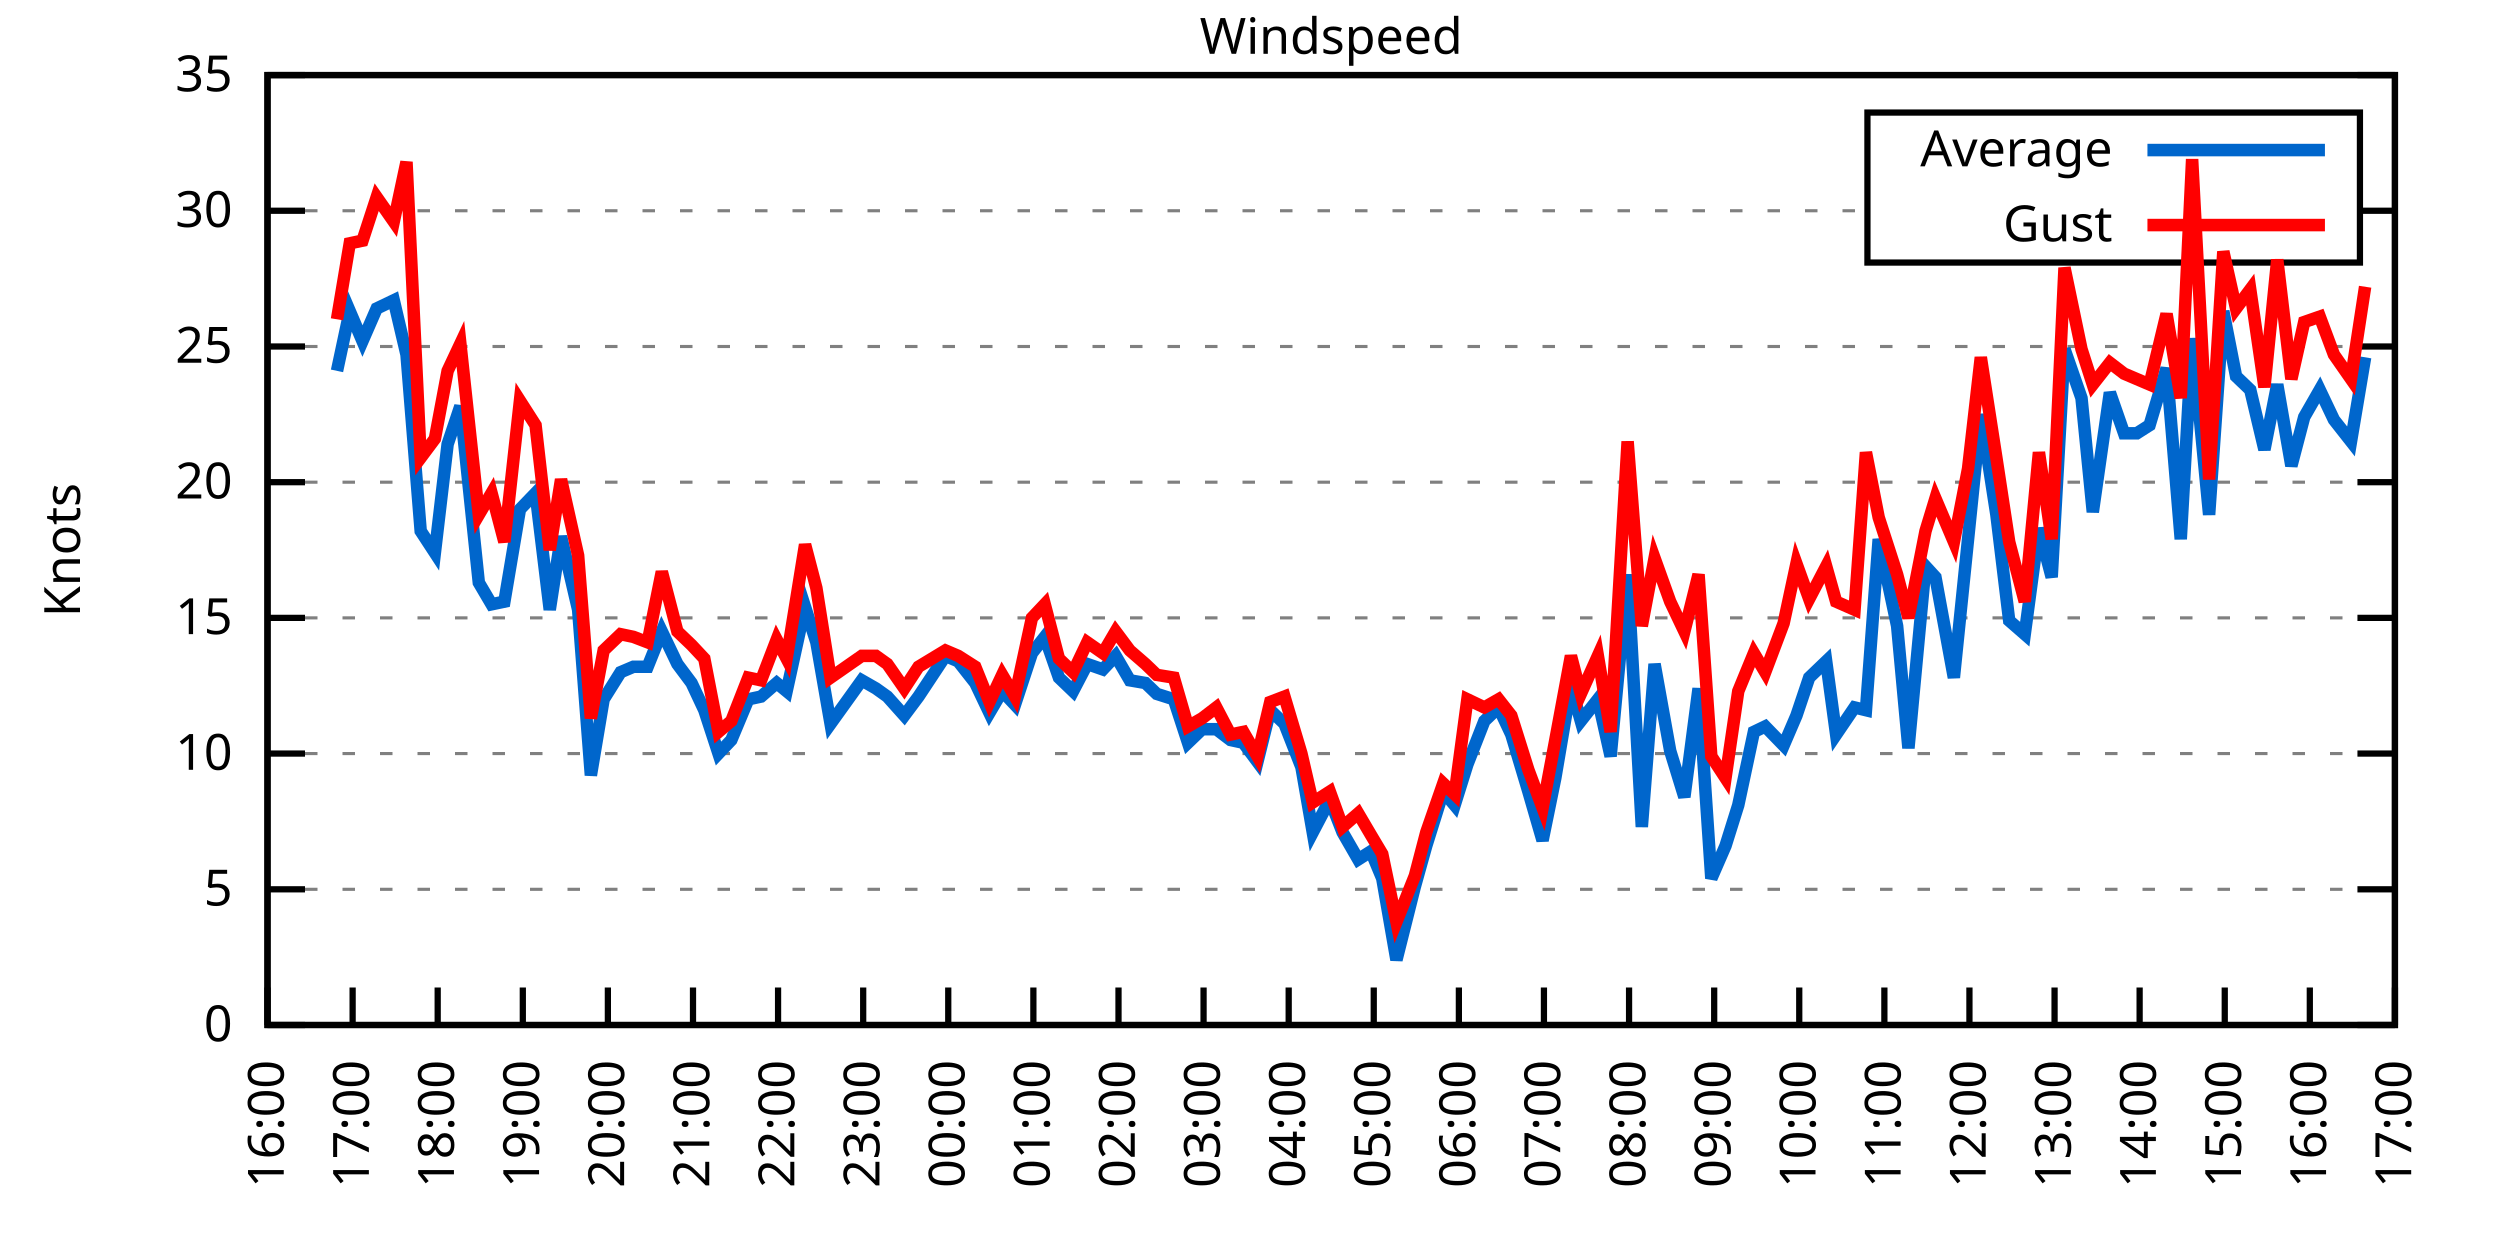
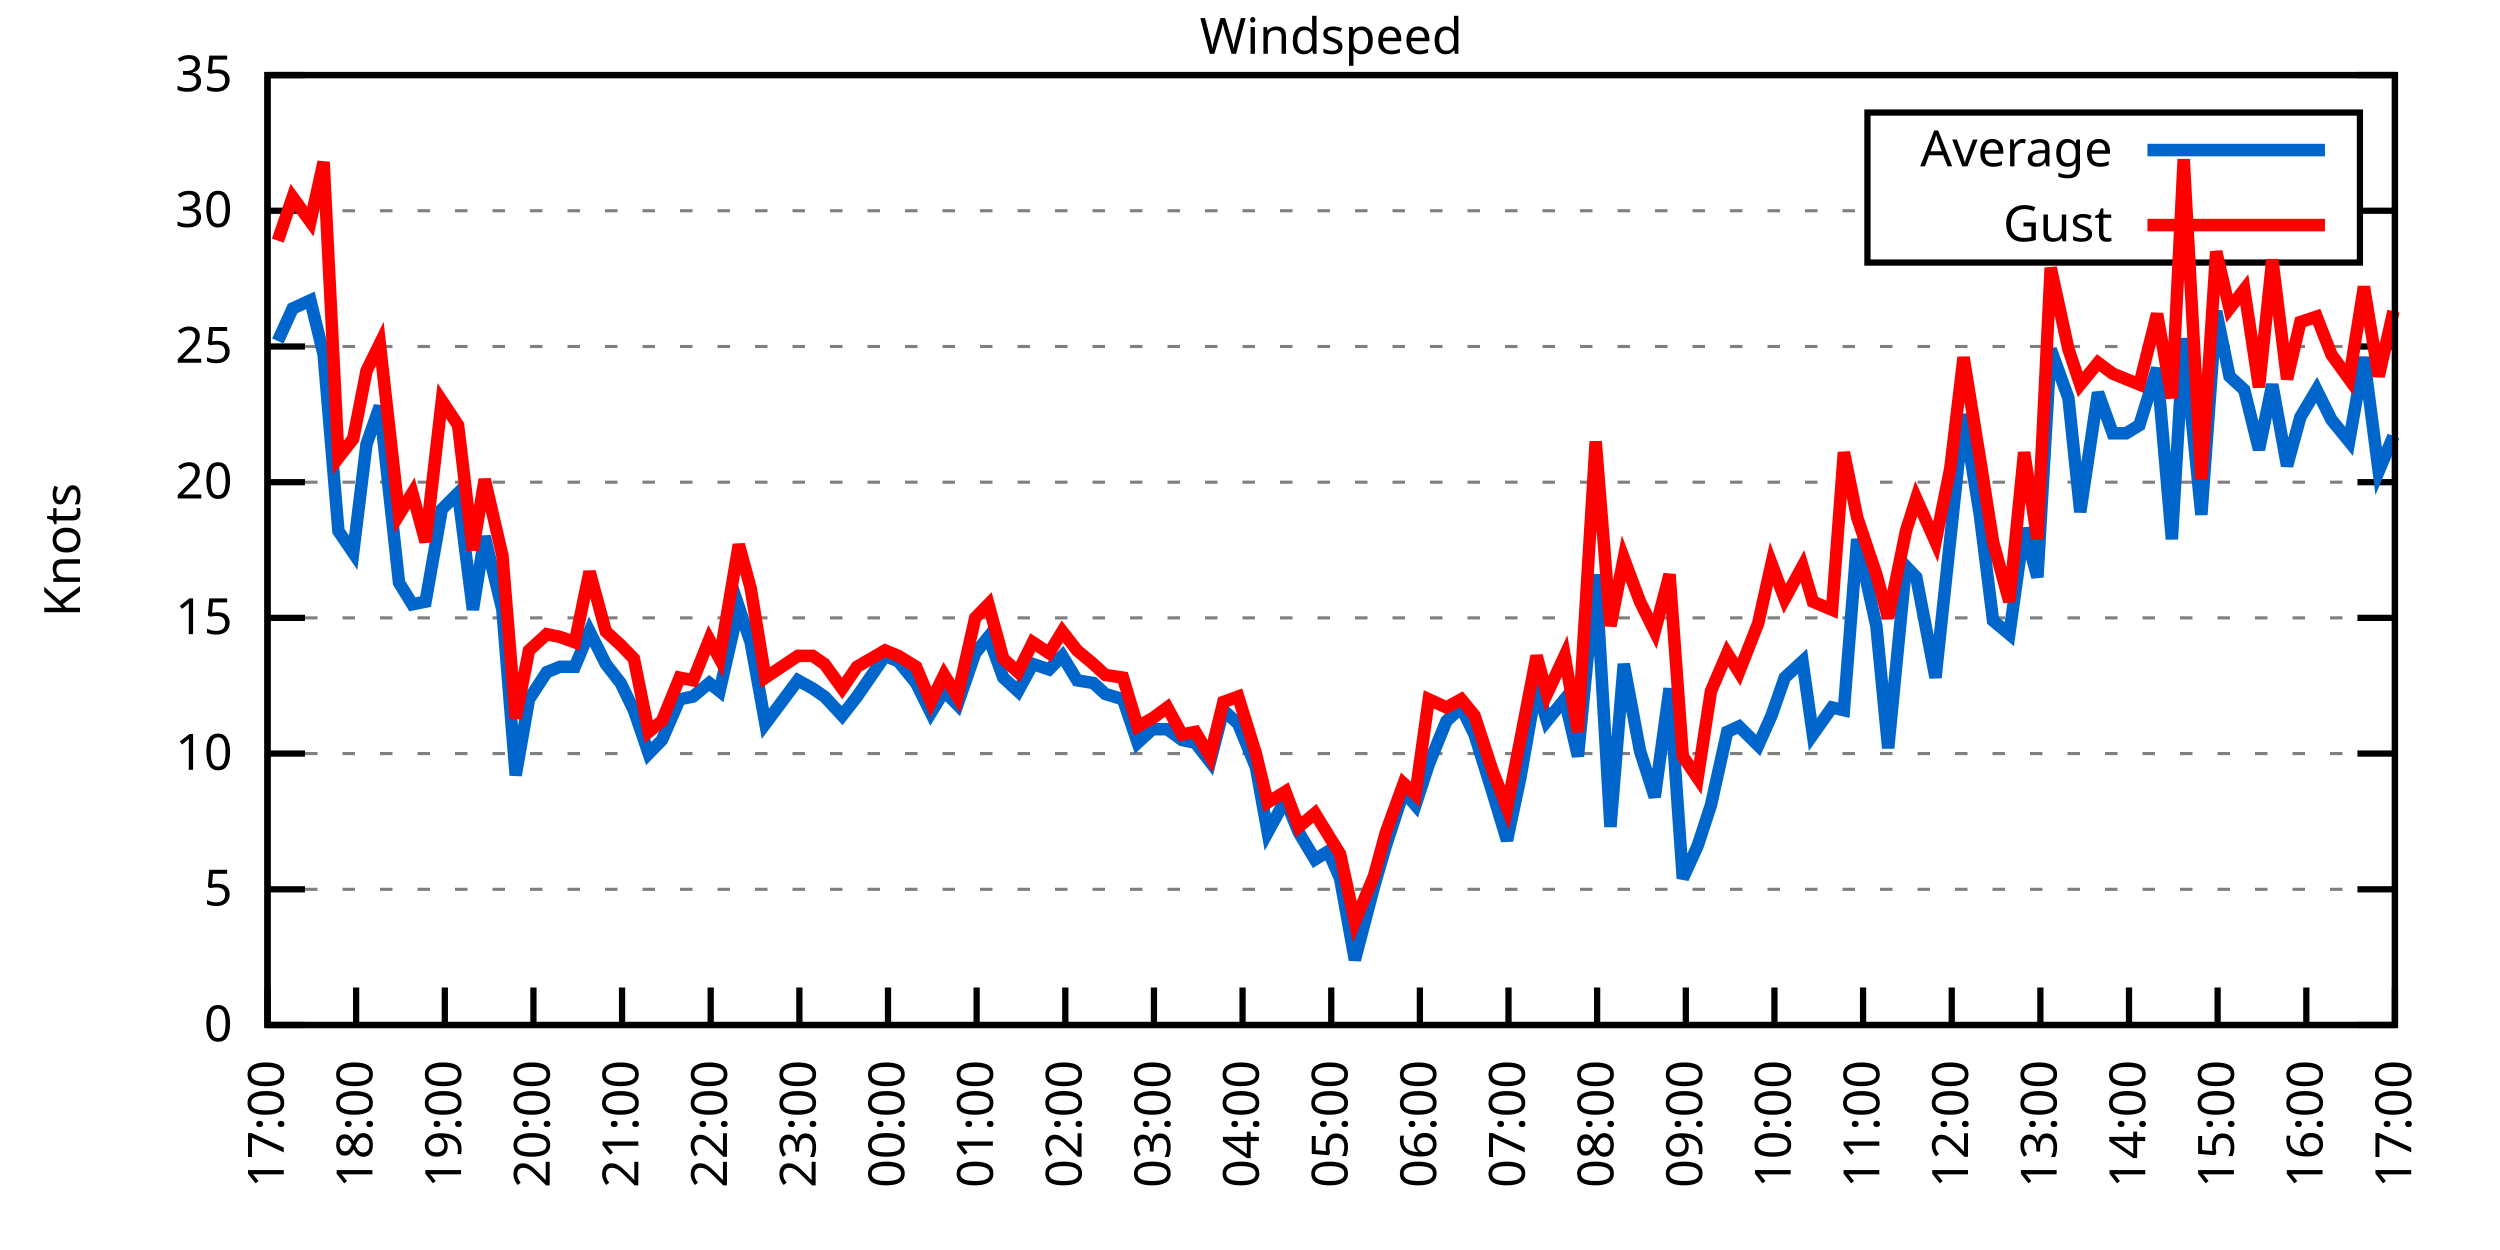
<svg xmlns="http://www.w3.org/2000/svg" xmlns:xlink="http://www.w3.org/1999/xlink" width="400" height="200" viewBox="0 0 400 200">
  <g id="gnuplot_canvas">
    <rect x="0" y="0" width="400" height="200" fill="none" />
    <defs>
      <circle id="gpDot" r="0.5" stroke-width="0.5" stroke="currentColor" />
      <path id="gpPt0" stroke-width="0.333" stroke="currentColor" d="M-1,0 h2 M0,-1 v2" />
      <path id="gpPt1" stroke-width="0.333" stroke="currentColor" d="M-1,-1 L1,1 M1,-1 L-1,1" />
      <path id="gpPt2" stroke-width="0.333" stroke="currentColor" d="M-1,0 L1,0 M0,-1 L0,1 M-1,-1 L1,1 M-1,1 L1,-1" />
      <rect id="gpPt3" stroke-width="0.333" stroke="currentColor" x="-1" y="-1" width="2" height="2" />
      <rect id="gpPt4" stroke-width="0.333" stroke="currentColor" fill="currentColor" x="-1" y="-1" width="2" height="2" />
      <circle id="gpPt5" stroke-width="0.333" stroke="currentColor" cx="0" cy="0" r="1" />
      <use xlink:href="#gpPt5" id="gpPt6" fill="currentColor" stroke="none" />
      <path id="gpPt7" stroke-width="0.333" stroke="currentColor" d="M0,-1.33 L-1.33,0.67 L1.33,0.67 z" />
      <use xlink:href="#gpPt7" id="gpPt8" fill="currentColor" stroke="none" />
      <use xlink:href="#gpPt7" id="gpPt9" stroke="currentColor" transform="rotate(180)" />
      <use xlink:href="#gpPt9" id="gpPt10" fill="currentColor" stroke="none" />
      <use xlink:href="#gpPt3" id="gpPt11" stroke="currentColor" transform="rotate(45)" />
      <use xlink:href="#gpPt11" id="gpPt12" fill="currentColor" stroke="none" />
      <path id="gpPt13" stroke-width="0.333" stroke="currentColor" d="M0,1.330 L1.265,0.411 L0.782,-1.067 L-0.782,-1.076 L-1.265,0.411 z" />
      <use xlink:href="#gpPt13" id="gpPt14" fill="currentColor" stroke="none" />
      <filter id="textbox" filterUnits="objectBoundingBox" x="0" y="0" height="1" width="1">
        <feFlood flood-color="white" flood-opacity="1" result="bgnd" />
        <feComposite in="SourceGraphic" in2="bgnd" operator="atop" />
      </filter>
      <filter id="greybox" filterUnits="objectBoundingBox" x="0" y="0" height="1" width="1">
        <feFlood flood-color="lightgrey" flood-opacity="1" result="grey" />
        <feComposite in="SourceGraphic" in2="grey" operator="atop" />
      </filter>
    </defs>
    <g fill="none" color="white" stroke="currentColor" stroke-width="1.00" stroke-linecap="butt" stroke-linejoin="miter">
</g>
    <g fill="none" color="black" stroke="currentColor" stroke-width="1.00" stroke-linecap="butt" stroke-linejoin="miter">
      <g stroke="none" shape-rendering="crispEdges">
        <polygon fill="rgb(255, 255, 255)" points="42.80,164.00 383.18,164.00 383.18,12.02 42.80,12.02 " />
      </g>
    </g>
    <g fill="none" color="black" stroke="currentColor" stroke-width="1.00" stroke-linecap="butt" stroke-linejoin="miter">
</g>
    <g fill="none" color="black" stroke="black" stroke-width="0.50" stroke-linecap="butt" stroke-linejoin="miter">
</g>
    <g fill="none" color="gray" stroke="currentColor" stroke-width="0.50" stroke-linecap="butt" stroke-linejoin="miter">
      <path stroke="gray" stroke-dasharray="2,4" class="gridline" d="M42.80,164.00 L383.19,164.00  " />
    </g>
    <g fill="none" color="gray" stroke="gray" stroke-width="1.00" stroke-linecap="butt" stroke-linejoin="miter">
</g>
    <g fill="none" color="black" stroke="currentColor" stroke-width="1.00" stroke-linecap="butt" stroke-linejoin="miter">
      <path stroke="black" d="M42.80,164.00 L48.80,164.00 M383.19,164.00 L377.19,164.00  " />
      <g transform="translate(37.20,166.60)" stroke="none" fill="black" font-family="Sans" font-size="8.00" text-anchor="end">
        <text>
          <tspan font-family="Sans"> 0</tspan>
        </text>
      </g>
    </g>
    <g fill="none" color="black" stroke="currentColor" stroke-width="1.00" stroke-linecap="butt" stroke-linejoin="miter">
</g>
    <g fill="none" color="black" stroke="black" stroke-width="0.50" stroke-linecap="butt" stroke-linejoin="miter">
</g>
    <g fill="none" color="gray" stroke="currentColor" stroke-width="0.50" stroke-linecap="butt" stroke-linejoin="miter">
      <path stroke="gray" stroke-dasharray="2,4" class="gridline" d="M42.80,142.29 L383.19,142.29  " />
    </g>
    <g fill="none" color="gray" stroke="gray" stroke-width="1.00" stroke-linecap="butt" stroke-linejoin="miter">
</g>
    <g fill="none" color="black" stroke="currentColor" stroke-width="1.00" stroke-linecap="butt" stroke-linejoin="miter">
      <path stroke="black" d="M42.80,142.29 L48.80,142.29 M383.19,142.29 L377.19,142.29  " />
      <g transform="translate(37.20,144.89)" stroke="none" fill="black" font-family="Sans" font-size="8.00" text-anchor="end">
        <text>
          <tspan font-family="Sans"> 5</tspan>
        </text>
      </g>
    </g>
    <g fill="none" color="black" stroke="currentColor" stroke-width="1.00" stroke-linecap="butt" stroke-linejoin="miter">
</g>
    <g fill="none" color="black" stroke="black" stroke-width="0.50" stroke-linecap="butt" stroke-linejoin="miter">
</g>
    <g fill="none" color="gray" stroke="currentColor" stroke-width="0.50" stroke-linecap="butt" stroke-linejoin="miter">
      <path stroke="gray" stroke-dasharray="2,4" class="gridline" d="M42.80,120.57 L383.19,120.57  " />
    </g>
    <g fill="none" color="gray" stroke="gray" stroke-width="1.00" stroke-linecap="butt" stroke-linejoin="miter">
</g>
    <g fill="none" color="black" stroke="currentColor" stroke-width="1.00" stroke-linecap="butt" stroke-linejoin="miter">
      <path stroke="black" d="M42.80,120.57 L48.80,120.57 M383.19,120.57 L377.19,120.57  " />
      <g transform="translate(37.20,123.17)" stroke="none" fill="black" font-family="Sans" font-size="8.00" text-anchor="end">
        <text>
          <tspan font-family="Sans"> 10</tspan>
        </text>
      </g>
    </g>
    <g fill="none" color="black" stroke="currentColor" stroke-width="1.00" stroke-linecap="butt" stroke-linejoin="miter">
</g>
    <g fill="none" color="black" stroke="black" stroke-width="0.50" stroke-linecap="butt" stroke-linejoin="miter">
</g>
    <g fill="none" color="gray" stroke="currentColor" stroke-width="0.50" stroke-linecap="butt" stroke-linejoin="miter">
      <path stroke="gray" stroke-dasharray="2,4" class="gridline" d="M42.80,98.86 L383.19,98.86  " />
    </g>
    <g fill="none" color="gray" stroke="gray" stroke-width="1.00" stroke-linecap="butt" stroke-linejoin="miter">
</g>
    <g fill="none" color="black" stroke="currentColor" stroke-width="1.00" stroke-linecap="butt" stroke-linejoin="miter">
      <path stroke="black" d="M42.80,98.86 L48.80,98.86 M383.19,98.86 L377.19,98.86  " />
      <g transform="translate(37.20,101.46)" stroke="none" fill="black" font-family="Sans" font-size="8.00" text-anchor="end">
        <text>
          <tspan font-family="Sans"> 15</tspan>
        </text>
      </g>
    </g>
    <g fill="none" color="black" stroke="currentColor" stroke-width="1.00" stroke-linecap="butt" stroke-linejoin="miter">
</g>
    <g fill="none" color="black" stroke="black" stroke-width="0.50" stroke-linecap="butt" stroke-linejoin="miter">
</g>
    <g fill="none" color="gray" stroke="currentColor" stroke-width="0.50" stroke-linecap="butt" stroke-linejoin="miter">
      <path stroke="gray" stroke-dasharray="2,4" class="gridline" d="M42.80,77.15 L383.19,77.15  " />
    </g>
    <g fill="none" color="gray" stroke="gray" stroke-width="1.00" stroke-linecap="butt" stroke-linejoin="miter">
</g>
    <g fill="none" color="black" stroke="currentColor" stroke-width="1.00" stroke-linecap="butt" stroke-linejoin="miter">
      <path stroke="black" d="M42.80,77.15 L48.80,77.15 M383.19,77.15 L377.19,77.15  " />
      <g transform="translate(37.20,79.75)" stroke="none" fill="black" font-family="Sans" font-size="8.00" text-anchor="end">
        <text>
          <tspan font-family="Sans"> 20</tspan>
        </text>
      </g>
    </g>
    <g fill="none" color="black" stroke="currentColor" stroke-width="1.00" stroke-linecap="butt" stroke-linejoin="miter">
</g>
    <g fill="none" color="black" stroke="black" stroke-width="0.50" stroke-linecap="butt" stroke-linejoin="miter">
</g>
    <g fill="none" color="gray" stroke="currentColor" stroke-width="0.50" stroke-linecap="butt" stroke-linejoin="miter">
      <path stroke="gray" stroke-dasharray="2,4" class="gridline" d="M42.80,55.44 L383.19,55.44  " />
    </g>
    <g fill="none" color="gray" stroke="gray" stroke-width="1.00" stroke-linecap="butt" stroke-linejoin="miter">
</g>
    <g fill="none" color="black" stroke="currentColor" stroke-width="1.00" stroke-linecap="butt" stroke-linejoin="miter">
      <path stroke="black" d="M42.80,55.44 L48.80,55.44 M383.19,55.44 L377.19,55.44  " />
      <g transform="translate(37.20,58.04)" stroke="none" fill="black" font-family="Sans" font-size="8.00" text-anchor="end">
        <text>
          <tspan font-family="Sans"> 25</tspan>
        </text>
      </g>
    </g>
    <g fill="none" color="black" stroke="currentColor" stroke-width="1.00" stroke-linecap="butt" stroke-linejoin="miter">
</g>
    <g fill="none" color="black" stroke="black" stroke-width="0.50" stroke-linecap="butt" stroke-linejoin="miter">
</g>
    <g fill="none" color="gray" stroke="currentColor" stroke-width="0.50" stroke-linecap="butt" stroke-linejoin="miter">
      <path stroke="gray" stroke-dasharray="2,4" class="gridline" d="M42.80,33.72 L298.79,33.72 M377.59,33.72 L383.19,33.72  " />
    </g>
    <g fill="none" color="gray" stroke="gray" stroke-width="1.00" stroke-linecap="butt" stroke-linejoin="miter">
</g>
    <g fill="none" color="black" stroke="currentColor" stroke-width="1.00" stroke-linecap="butt" stroke-linejoin="miter">
      <path stroke="black" d="M42.80,33.72 L48.80,33.72 M383.19,33.72 L377.19,33.72  " />
      <g transform="translate(37.20,36.32)" stroke="none" fill="black" font-family="Sans" font-size="8.00" text-anchor="end">
        <text>
          <tspan font-family="Sans"> 30</tspan>
        </text>
      </g>
    </g>
    <g fill="none" color="black" stroke="currentColor" stroke-width="1.00" stroke-linecap="butt" stroke-linejoin="miter">
</g>
    <g fill="none" color="black" stroke="black" stroke-width="0.50" stroke-linecap="butt" stroke-linejoin="miter">
</g>
    <g fill="none" color="gray" stroke="currentColor" stroke-width="0.50" stroke-linecap="butt" stroke-linejoin="miter">
      <path stroke="gray" stroke-dasharray="2,4" class="gridline" d="M42.80,12.01 L383.19,12.01  " />
    </g>
    <g fill="none" color="gray" stroke="gray" stroke-width="1.00" stroke-linecap="butt" stroke-linejoin="miter">
</g>
    <g fill="none" color="black" stroke="currentColor" stroke-width="1.00" stroke-linecap="butt" stroke-linejoin="miter">
      <path stroke="black" d="M42.80,12.01 L48.80,12.01 M383.19,12.01 L377.19,12.01  " />
      <g transform="translate(37.20,14.61)" stroke="none" fill="black" font-family="Sans" font-size="8.00" text-anchor="end">
        <text>
          <tspan font-family="Sans"> 35</tspan>
        </text>
      </g>
    </g>
    <g fill="none" color="black" stroke="currentColor" stroke-width="1.00" stroke-linecap="butt" stroke-linejoin="miter">
      <path stroke="black" d="M42.80,164.00 L42.80,158.00  " />
      <g transform="translate(45.40,169.60) rotate(270.00)" stroke="none" fill="black" font-family="Sans" font-size="8.00" text-anchor="end">
        <text>
-           <tspan font-family="Sans">16:00</tspan>
-         </text>
-       </g>
-     </g>
-     <g fill="none" color="black" stroke="currentColor" stroke-width="1.00" stroke-linecap="butt" stroke-linejoin="miter">
-       <path stroke="black" d="M56.42,164.00 L56.42,158.00  " />
-       <g transform="translate(59.02,169.60) rotate(270.00)" stroke="none" fill="black" font-family="Sans" font-size="8.00" text-anchor="end">
-         <text>
          <tspan font-family="Sans">17:00</tspan>
        </text>
      </g>
    </g>
    <g fill="none" color="black" stroke="currentColor" stroke-width="1.00" stroke-linecap="butt" stroke-linejoin="miter">
-       <path stroke="black" d="M70.03,164.00 L70.03,158.00  " />
-       <g transform="translate(72.63,169.60) rotate(270.00)" stroke="none" fill="black" font-family="Sans" font-size="8.00" text-anchor="end">
+       <path stroke="black" d="M56.98,164.00 L56.98,158.00  " />
+       <g transform="translate(59.58,169.60) rotate(270.00)" stroke="none" fill="black" font-family="Sans" font-size="8.00" text-anchor="end">
        <text>
          <tspan font-family="Sans">18:00</tspan>
        </text>
      </g>
    </g>
    <g fill="none" color="black" stroke="currentColor" stroke-width="1.00" stroke-linecap="butt" stroke-linejoin="miter">
-       <path stroke="black" d="M83.65,164.00 L83.65,158.00  " />
-       <g transform="translate(86.25,169.60) rotate(270.00)" stroke="none" fill="black" font-family="Sans" font-size="8.00" text-anchor="end">
+       <path stroke="black" d="M71.17,164.00 L71.17,158.00  " />
+       <g transform="translate(73.77,169.60) rotate(270.00)" stroke="none" fill="black" font-family="Sans" font-size="8.00" text-anchor="end">
        <text>
          <tspan font-family="Sans">19:00</tspan>
        </text>
      </g>
    </g>
    <g fill="none" color="black" stroke="currentColor" stroke-width="1.00" stroke-linecap="butt" stroke-linejoin="miter">
-       <path stroke="black" d="M97.26,164.00 L97.26,158.00  " />
-       <g transform="translate(99.86,169.60) rotate(270.00)" stroke="none" fill="black" font-family="Sans" font-size="8.00" text-anchor="end">
+       <path stroke="black" d="M85.35,164.00 L85.35,158.00  " />
+       <g transform="translate(87.95,169.60) rotate(270.00)" stroke="none" fill="black" font-family="Sans" font-size="8.00" text-anchor="end">
        <text>
          <tspan font-family="Sans">20:00</tspan>
        </text>
      </g>
    </g>
    <g fill="none" color="black" stroke="currentColor" stroke-width="1.00" stroke-linecap="butt" stroke-linejoin="miter">
-       <path stroke="black" d="M110.88,164.00 L110.88,158.00  " />
-       <g transform="translate(113.48,169.60) rotate(270.00)" stroke="none" fill="black" font-family="Sans" font-size="8.00" text-anchor="end">
+       <path stroke="black" d="M99.53,164.00 L99.53,158.00  " />
+       <g transform="translate(102.13,169.60) rotate(270.00)" stroke="none" fill="black" font-family="Sans" font-size="8.00" text-anchor="end">
        <text>
          <tspan font-family="Sans">21:00</tspan>
        </text>
      </g>
    </g>
    <g fill="none" color="black" stroke="currentColor" stroke-width="1.00" stroke-linecap="butt" stroke-linejoin="miter">
-       <path stroke="black" d="M124.49,164.00 L124.49,158.00  " />
-       <g transform="translate(127.09,169.60) rotate(270.00)" stroke="none" fill="black" font-family="Sans" font-size="8.00" text-anchor="end">
+       <path stroke="black" d="M113.71,164.00 L113.71,158.00  " />
+       <g transform="translate(116.31,169.60) rotate(270.00)" stroke="none" fill="black" font-family="Sans" font-size="8.00" text-anchor="end">
        <text>
          <tspan font-family="Sans">22:00</tspan>
        </text>
      </g>
    </g>
    <g fill="none" color="black" stroke="currentColor" stroke-width="1.00" stroke-linecap="butt" stroke-linejoin="miter">
-       <path stroke="black" d="M138.11,164.00 L138.11,158.00  " />
-       <g transform="translate(140.71,169.60) rotate(270.00)" stroke="none" fill="black" font-family="Sans" font-size="8.00" text-anchor="end">
+       <path stroke="black" d="M127.90,164.00 L127.90,158.00  " />
+       <g transform="translate(130.50,169.60) rotate(270.00)" stroke="none" fill="black" font-family="Sans" font-size="8.00" text-anchor="end">
        <text>
          <tspan font-family="Sans">23:00</tspan>
        </text>
      </g>
    </g>
    <g fill="none" color="black" stroke="currentColor" stroke-width="1.00" stroke-linecap="butt" stroke-linejoin="miter">
-       <path stroke="black" d="M151.72,164.00 L151.72,158.00  " />
-       <g transform="translate(154.32,169.60) rotate(270.00)" stroke="none" fill="black" font-family="Sans" font-size="8.00" text-anchor="end">
+       <path stroke="black" d="M142.08,164.00 L142.08,158.00  " />
+       <g transform="translate(144.68,169.60) rotate(270.00)" stroke="none" fill="black" font-family="Sans" font-size="8.00" text-anchor="end">
        <text>
          <tspan font-family="Sans">00:00</tspan>
        </text>
      </g>
    </g>
    <g fill="none" color="black" stroke="currentColor" stroke-width="1.00" stroke-linecap="butt" stroke-linejoin="miter">
-       <path stroke="black" d="M165.34,164.00 L165.34,158.00  " />
-       <g transform="translate(167.94,169.60) rotate(270.00)" stroke="none" fill="black" font-family="Sans" font-size="8.00" text-anchor="end">
+       <path stroke="black" d="M156.26,164.00 L156.26,158.00  " />
+       <g transform="translate(158.86,169.60) rotate(270.00)" stroke="none" fill="black" font-family="Sans" font-size="8.00" text-anchor="end">
        <text>
          <tspan font-family="Sans">01:00</tspan>
        </text>
      </g>
    </g>
    <g fill="none" color="black" stroke="currentColor" stroke-width="1.00" stroke-linecap="butt" stroke-linejoin="miter">
-       <path stroke="black" d="M178.96,164.00 L178.96,158.00  " />
-       <g transform="translate(181.56,169.60) rotate(270.00)" stroke="none" fill="black" font-family="Sans" font-size="8.00" text-anchor="end">
+       <path stroke="black" d="M170.45,164.00 L170.45,158.00  " />
+       <g transform="translate(173.05,169.60) rotate(270.00)" stroke="none" fill="black" font-family="Sans" font-size="8.00" text-anchor="end">
        <text>
          <tspan font-family="Sans">02:00</tspan>
        </text>
      </g>
    </g>
    <g fill="none" color="black" stroke="currentColor" stroke-width="1.00" stroke-linecap="butt" stroke-linejoin="miter">
-       <path stroke="black" d="M192.57,164.00 L192.57,158.00  " />
-       <g transform="translate(195.17,169.60) rotate(270.00)" stroke="none" fill="black" font-family="Sans" font-size="8.00" text-anchor="end">
+       <path stroke="black" d="M184.63,164.00 L184.63,158.00  " />
+       <g transform="translate(187.23,169.60) rotate(270.00)" stroke="none" fill="black" font-family="Sans" font-size="8.00" text-anchor="end">
        <text>
          <tspan font-family="Sans">03:00</tspan>
        </text>
      </g>
    </g>
    <g fill="none" color="black" stroke="currentColor" stroke-width="1.00" stroke-linecap="butt" stroke-linejoin="miter">
-       <path stroke="black" d="M206.19,164.00 L206.19,158.00  " />
-       <g transform="translate(208.79,169.60) rotate(270.00)" stroke="none" fill="black" font-family="Sans" font-size="8.00" text-anchor="end">
+       <path stroke="black" d="M198.81,164.00 L198.81,158.00  " />
+       <g transform="translate(201.41,169.60) rotate(270.00)" stroke="none" fill="black" font-family="Sans" font-size="8.00" text-anchor="end">
        <text>
          <tspan font-family="Sans">04:00</tspan>
        </text>
      </g>
    </g>
    <g fill="none" color="black" stroke="currentColor" stroke-width="1.00" stroke-linecap="butt" stroke-linejoin="miter">
-       <path stroke="black" d="M219.80,164.00 L219.80,158.00  " />
-       <g transform="translate(222.40,169.60) rotate(270.00)" stroke="none" fill="black" font-family="Sans" font-size="8.00" text-anchor="end">
+       <path stroke="black" d="M213.00,164.00 L213.00,158.00  " />
+       <g transform="translate(215.60,169.60) rotate(270.00)" stroke="none" fill="black" font-family="Sans" font-size="8.00" text-anchor="end">
        <text>
          <tspan font-family="Sans">05:00</tspan>
        </text>
      </g>
    </g>
    <g fill="none" color="black" stroke="currentColor" stroke-width="1.00" stroke-linecap="butt" stroke-linejoin="miter">
-       <path stroke="black" d="M233.42,164.00 L233.42,158.00  " />
-       <g transform="translate(236.02,169.60) rotate(270.00)" stroke="none" fill="black" font-family="Sans" font-size="8.00" text-anchor="end">
+       <path stroke="black" d="M227.18,164.00 L227.18,158.00  " />
+       <g transform="translate(229.78,169.60) rotate(270.00)" stroke="none" fill="black" font-family="Sans" font-size="8.00" text-anchor="end">
        <text>
          <tspan font-family="Sans">06:00</tspan>
        </text>
      </g>
    </g>
    <g fill="none" color="black" stroke="currentColor" stroke-width="1.00" stroke-linecap="butt" stroke-linejoin="miter">
-       <path stroke="black" d="M247.03,164.00 L247.03,158.00  " />
-       <g transform="translate(249.63,169.60) rotate(270.00)" stroke="none" fill="black" font-family="Sans" font-size="8.00" text-anchor="end">
+       <path stroke="black" d="M241.36,164.00 L241.36,158.00  " />
+       <g transform="translate(243.96,169.60) rotate(270.00)" stroke="none" fill="black" font-family="Sans" font-size="8.00" text-anchor="end">
        <text>
          <tspan font-family="Sans">07:00</tspan>
        </text>
      </g>
    </g>
    <g fill="none" color="black" stroke="currentColor" stroke-width="1.00" stroke-linecap="butt" stroke-linejoin="miter">
-       <path stroke="black" d="M260.65,164.00 L260.65,158.00  " />
-       <g transform="translate(263.25,169.60) rotate(270.00)" stroke="none" fill="black" font-family="Sans" font-size="8.00" text-anchor="end">
+       <path stroke="black" d="M255.54,164.00 L255.54,158.00  " />
+       <g transform="translate(258.14,169.60) rotate(270.00)" stroke="none" fill="black" font-family="Sans" font-size="8.00" text-anchor="end">
        <text>
          <tspan font-family="Sans">08:00</tspan>
        </text>
      </g>
    </g>
    <g fill="none" color="black" stroke="currentColor" stroke-width="1.00" stroke-linecap="butt" stroke-linejoin="miter">
-       <path stroke="black" d="M274.27,164.00 L274.27,158.00  " />
-       <g transform="translate(276.87,169.60) rotate(270.00)" stroke="none" fill="black" font-family="Sans" font-size="8.00" text-anchor="end">
+       <path stroke="black" d="M269.73,164.00 L269.73,158.00  " />
+       <g transform="translate(272.33,169.60) rotate(270.00)" stroke="none" fill="black" font-family="Sans" font-size="8.00" text-anchor="end">
        <text>
          <tspan font-family="Sans">09:00</tspan>
        </text>
      </g>
    </g>
    <g fill="none" color="black" stroke="currentColor" stroke-width="1.00" stroke-linecap="butt" stroke-linejoin="miter">
-       <path stroke="black" d="M287.88,164.00 L287.88,158.00  " />
-       <g transform="translate(290.48,169.60) rotate(270.00)" stroke="none" fill="black" font-family="Sans" font-size="8.00" text-anchor="end">
+       <path stroke="black" d="M283.91,164.00 L283.91,158.00  " />
+       <g transform="translate(286.51,169.60) rotate(270.00)" stroke="none" fill="black" font-family="Sans" font-size="8.00" text-anchor="end">
        <text>
          <tspan font-family="Sans">10:00</tspan>
        </text>
      </g>
    </g>
    <g fill="none" color="black" stroke="currentColor" stroke-width="1.00" stroke-linecap="butt" stroke-linejoin="miter">
-       <path stroke="black" d="M301.50,164.00 L301.50,158.00  " />
-       <g transform="translate(304.10,169.60) rotate(270.00)" stroke="none" fill="black" font-family="Sans" font-size="8.00" text-anchor="end">
+       <path stroke="black" d="M298.09,164.00 L298.09,158.00  " />
+       <g transform="translate(300.69,169.60) rotate(270.00)" stroke="none" fill="black" font-family="Sans" font-size="8.00" text-anchor="end">
        <text>
          <tspan font-family="Sans">11:00</tspan>
        </text>
      </g>
    </g>
    <g fill="none" color="black" stroke="currentColor" stroke-width="1.00" stroke-linecap="butt" stroke-linejoin="miter">
-       <path stroke="black" d="M315.11,164.00 L315.11,158.00  " />
-       <g transform="translate(317.71,169.60) rotate(270.00)" stroke="none" fill="black" font-family="Sans" font-size="8.00" text-anchor="end">
+       <path stroke="black" d="M312.28,164.00 L312.28,158.00  " />
+       <g transform="translate(314.88,169.60) rotate(270.00)" stroke="none" fill="black" font-family="Sans" font-size="8.00" text-anchor="end">
        <text>
          <tspan font-family="Sans">12:00</tspan>
        </text>
      </g>
    </g>
    <g fill="none" color="black" stroke="currentColor" stroke-width="1.00" stroke-linecap="butt" stroke-linejoin="miter">
-       <path stroke="black" d="M328.73,164.00 L328.73,158.00  " />
-       <g transform="translate(331.33,169.60) rotate(270.00)" stroke="none" fill="black" font-family="Sans" font-size="8.00" text-anchor="end">
+       <path stroke="black" d="M326.46,164.00 L326.46,158.00  " />
+       <g transform="translate(329.06,169.60) rotate(270.00)" stroke="none" fill="black" font-family="Sans" font-size="8.00" text-anchor="end">
        <text>
          <tspan font-family="Sans">13:00</tspan>
        </text>
      </g>
    </g>
    <g fill="none" color="black" stroke="currentColor" stroke-width="1.00" stroke-linecap="butt" stroke-linejoin="miter">
-       <path stroke="black" d="M342.34,164.00 L342.34,158.00  " />
-       <g transform="translate(344.94,169.60) rotate(270.00)" stroke="none" fill="black" font-family="Sans" font-size="8.00" text-anchor="end">
+       <path stroke="black" d="M340.64,164.00 L340.64,158.00  " />
+       <g transform="translate(343.24,169.60) rotate(270.00)" stroke="none" fill="black" font-family="Sans" font-size="8.00" text-anchor="end">
        <text>
          <tspan font-family="Sans">14:00</tspan>
        </text>
      </g>
    </g>
    <g fill="none" color="black" stroke="currentColor" stroke-width="1.00" stroke-linecap="butt" stroke-linejoin="miter">
-       <path stroke="black" d="M355.96,164.00 L355.96,158.00  " />
-       <g transform="translate(358.56,169.60) rotate(270.00)" stroke="none" fill="black" font-family="Sans" font-size="8.00" text-anchor="end">
+       <path stroke="black" d="M354.82,164.00 L354.82,158.00  " />
+       <g transform="translate(357.42,169.60) rotate(270.00)" stroke="none" fill="black" font-family="Sans" font-size="8.00" text-anchor="end">
        <text>
          <tspan font-family="Sans">15:00</tspan>
        </text>
      </g>
    </g>
    <g fill="none" color="black" stroke="currentColor" stroke-width="1.00" stroke-linecap="butt" stroke-linejoin="miter">
-       <path stroke="black" d="M369.57,164.00 L369.57,158.00  " />
-       <g transform="translate(372.17,169.60) rotate(270.00)" stroke="none" fill="black" font-family="Sans" font-size="8.00" text-anchor="end">
+       <path stroke="black" d="M369.01,164.00 L369.01,158.00  " />
+       <g transform="translate(371.61,169.60) rotate(270.00)" stroke="none" fill="black" font-family="Sans" font-size="8.00" text-anchor="end">
        <text>
          <tspan font-family="Sans">16:00</tspan>
        </text>
      </g>
    </g>
    <g fill="none" color="black" stroke="currentColor" stroke-width="1.00" stroke-linecap="butt" stroke-linejoin="miter">
      <path stroke="black" d="M383.19,164.00 L383.19,158.00  " />
      <g transform="translate(385.79,169.60) rotate(270.00)" stroke="none" fill="black" font-family="Sans" font-size="8.00" text-anchor="end">
        <text>
          <tspan font-family="Sans">17:00</tspan>
        </text>
      </g>
    </g>
    <g fill="none" color="black" stroke="currentColor" stroke-width="1.00" stroke-linecap="butt" stroke-linejoin="miter">
</g>
    <g fill="none" color="black" stroke="currentColor" stroke-width="1.00" stroke-linecap="butt" stroke-linejoin="miter">
      <path stroke="black" d="M42.80,12.01 L42.80,164.00 L383.19,164.00 L383.19,12.01 L42.80,12.01 Z  " />
    </g>
    <g fill="none" color="black" stroke="currentColor" stroke-width="1.00" stroke-linecap="butt" stroke-linejoin="miter">
</g>
    <g fill="none" color="black" stroke="currentColor" stroke-width="1.00" stroke-linecap="butt" stroke-linejoin="miter">
      <path stroke="black" d="M298.79,42.01 L298.79,18.01 L377.59,18.01 L377.59,42.01 L298.79,42.01 Z  " />
    </g>
    <g id="Windspeed_plot_1">
      <g fill="none" color="white" stroke="black" stroke-width="2.00" stroke-linecap="butt" stroke-linejoin="miter">
</g>
      <g fill="none" color="black" stroke="currentColor" stroke-width="2.00" stroke-linecap="butt" stroke-linejoin="miter">
        <g transform="translate(337.99,26.61)" stroke="none" fill="black" font-family="Sans" font-size="8.00" text-anchor="end">
          <text>
            <tspan font-family="Sans">Average</tspan>
          </text>
        </g>
      </g>
      <g fill="none" color="black" stroke="currentColor" stroke-width="2.00" stroke-linecap="butt" stroke-linejoin="miter">
-         <path stroke="rgb(  0, 102, 204)" d="M343.59,24.01 L371.99,24.01 M53.92,59.34 L55.96,49.79 L58.00,54.57 L60.27,49.36 L63.00,48.05 L65.04,56.74   L67.31,84.97 L69.58,88.44 L71.62,71.07 L73.66,64.99 L76.61,93.22 L78.65,96.69 L80.70,96.26 L83.19,81.49   L85.69,78.89 L87.96,97.56 L89.77,85.83 L92.50,97.56 L94.54,124.05 L96.58,111.89 L99.30,107.55 L101.35,106.68   L103.62,106.68 L105.89,101.03 L108.38,106.24 L110.65,109.28 L112.69,113.63 L114.96,120.57 L117.01,118.40 L119.73,111.89   L121.77,111.45 L124.27,109.28 L125.86,110.59 L128.81,97.12 L130.62,102.77 L132.89,115.80 L137.88,108.85 L140.15,110.15   L141.97,111.45 L144.69,114.49 L146.96,111.45 L151.27,104.94 L153.31,105.81 L156.04,109.28 L158.31,114.06 L160.35,110.59   L162.39,112.76 L165.11,104.51 L167.16,101.90 L169.43,108.42 L171.69,110.59 L173.96,106.24 L176.46,107.11 L178.50,104.94   L180.77,108.85 L183.27,109.28 L185.08,111.02 L187.81,111.89 L190.08,118.84 L192.34,116.67 L194.61,116.67 L196.88,118.40   L198.93,118.84 L201.19,121.88 L203.24,113.63 L205.51,115.80 L208.23,122.75 L210.04,133.17 L212.77,127.96 L214.81,133.17   L217.31,137.51 L219.35,136.21 L221.16,140.55 L223.43,153.58 L226.38,141.85 L228.20,135.34 L230.92,126.65 L232.74,128.83   L234.78,122.31 L237.50,115.36 L239.77,113.19 L241.81,117.53 L244.54,126.65 L246.81,134.47 L248.85,124.48 L251.35,109.72   L252.93,115.36 L255.66,111.89 L257.70,121.01 L260.42,91.91 L262.69,132.30 L264.73,106.24 L267.23,120.14 L269.50,127.52   L271.77,110.15 L273.81,140.55 L276.08,135.34 L278.12,128.83 L280.62,117.10 L282.43,116.23 L285.38,119.27 L287.43,114.49   L289.47,108.42 L292.19,105.81 L293.78,117.53 L296.73,113.19 L298.55,113.63 L300.59,86.27 L303.54,100.16 L305.35,119.71   L308.08,90.61 L309.67,92.35 L312.62,108.42 L314.89,86.27 L316.93,66.29 L319.42,82.36 L321.47,99.30 L323.96,101.47   L326.23,84.53 L328.27,92.35 L330.32,55.87 L333.04,63.69 L334.85,81.93 L337.58,62.82 L339.85,69.33 L341.89,69.33   L343.93,68.03 L346.65,58.91 L348.92,86.27 L350.74,54.13 L353.46,82.36 L355.73,49.79 L357.77,60.21 L360.04,62.38   L362.31,71.94 L364.36,61.52 L366.62,74.54 L368.67,66.73 L371.16,62.38 L373.43,67.16 L376.16,70.63 L378.42,57.17    " />
+         <path stroke="rgb(  0, 102, 204)" d="M343.59,24.01 L371.99,24.01 M44.45,54.57 L46.82,49.36 L49.66,48.05 L51.78,56.74 L54.15,84.97 L56.51,88.44   L58.64,71.07 L60.77,64.99 L63.84,93.22 L65.97,96.69 L68.09,96.26 L70.69,81.49 L73.29,78.89 L75.66,97.56   L77.55,85.83 L80.38,97.56 L82.51,124.05 L84.64,111.89 L87.48,107.55 L89.60,106.68 L91.97,106.68 L94.33,101.03   L96.93,106.24 L99.30,109.28 L101.42,113.63 L103.79,120.57 L105.91,118.40 L108.75,111.89 L110.88,111.45 L113.48,109.28   L115.13,110.59 L118.21,97.12 L120.10,102.77 L122.46,115.80 L127.66,108.85 L130.02,110.15 L131.92,111.45 L134.75,114.49   L137.12,111.45 L141.61,104.94 L143.74,105.81 L146.57,109.28 L148.94,114.06 L151.06,110.59 L153.19,112.76 L156.03,104.51   L158.15,101.90 L160.52,108.42 L162.88,110.59 L165.25,106.24 L167.85,107.11 L169.97,104.94 L172.34,108.85 L174.94,109.28   L176.83,111.02 L179.67,111.89 L182.03,118.84 L184.39,116.67 L186.76,116.67 L189.12,118.40 L191.25,118.84 L193.61,121.88   L195.74,113.63 L198.10,115.80 L200.94,122.75 L202.83,133.17 L205.67,127.96 L207.79,133.17 L210.39,137.51 L212.52,136.21   L214.41,140.55 L216.78,153.58 L219.85,141.85 L221.74,135.34 L224.58,126.65 L226.47,128.83 L228.60,122.31 L231.43,115.36   L233.80,113.19 L235.92,117.53 L238.76,126.65 L241.12,134.47 L243.25,124.48 L245.85,109.72 L247.51,115.36 L250.34,111.89   L252.47,121.01 L255.31,91.91 L257.67,132.30 L259.80,106.24 L262.40,120.14 L264.76,127.52 L267.13,110.15 L269.25,140.55   L271.62,135.34 L273.75,128.83 L276.35,117.10 L278.24,116.23 L281.31,119.27 L283.44,114.49 L285.56,108.42 L288.40,105.81   L290.06,117.53 L293.13,113.19 L295.02,113.63 L297.15,86.27 L300.22,100.16 L302.11,119.71 L304.95,90.61 L306.60,92.35   L309.68,108.42 L312.04,86.27 L314.17,66.29 L316.77,82.36 L318.89,99.30 L321.49,101.47 L323.86,84.53 L325.99,92.35   L328.11,55.87 L330.95,63.69 L332.84,81.93 L335.68,62.82 L338.04,69.33 L340.17,69.33 L342.30,68.03 L345.13,58.91   L347.50,86.27 L349.39,54.13 L352.22,82.36 L354.59,49.79 L356.72,60.21 L359.08,62.38 L361.44,71.94 L363.57,61.52   L365.93,74.54 L368.06,66.73 L370.66,62.38 L373.03,67.16 L375.86,70.63 L378.23,57.17 L380.59,75.41 L382.95,69.77    " />
      </g>
    </g>
    <g id="Windspeed_plot_2">
      <g fill="none" color="black" stroke="currentColor" stroke-width="2.00" stroke-linecap="butt" stroke-linejoin="miter">
        <g transform="translate(337.99,38.61)" stroke="none" fill="black" font-family="Sans" font-size="8.00" text-anchor="end">
          <text>
            <tspan font-family="Sans">Gust</tspan>
          </text>
        </g>
      </g>
      <g fill="none" color="black" stroke="currentColor" stroke-width="2.00" stroke-linecap="butt" stroke-linejoin="miter">
-         <path stroke="rgb(255,   0,   0)" d="M343.59,36.01 L371.99,36.01 M53.92,51.09 L55.96,38.93 L58.00,38.50 L60.27,31.55 L63.00,35.46 L65.04,25.91   L67.31,73.24 L69.58,70.20 L71.62,59.34 L73.66,55.00 L76.61,82.36 L78.65,78.89 L80.70,86.70 L83.19,64.12   L85.69,68.03 L87.96,88.00 L89.77,76.71 L92.50,88.87 L94.54,114.93 L96.58,104.07 L99.30,101.47 L101.35,101.90   L103.62,102.77 L105.89,91.48 L108.38,101.03 L110.65,103.20 L112.69,105.38 L114.96,117.10 L117.01,115.36 L119.73,108.42   L121.77,108.85 L124.27,102.34 L125.86,105.38 L128.81,87.14 L130.62,94.08 L132.89,108.42 L137.88,104.94 L140.15,104.94   L141.97,106.24 L144.69,110.15 L146.96,106.68 L151.27,104.07 L153.31,104.94 L156.04,106.68 L158.31,112.32 L160.35,107.98   L162.39,111.45 L165.11,98.86 L167.16,96.69 L169.43,105.38 L171.69,107.55 L173.96,102.77 L176.46,104.51 L178.50,101.03   L180.77,104.07 L183.27,106.24 L185.08,107.98 L187.81,108.42 L190.08,116.23 L192.34,114.93 L194.61,113.19 L196.88,117.53   L198.93,117.10 L201.19,121.01 L203.24,112.32 L205.51,111.45 L208.23,120.57 L210.04,128.39 L212.77,126.65 L214.81,132.30   L217.31,130.13 L219.35,133.60 L221.16,136.64 L223.43,147.50 L226.38,140.12 L228.20,133.17 L230.92,125.35 L232.74,127.09   L234.78,111.89 L237.50,113.19 L239.77,111.89 L241.81,114.49 L244.54,123.18 L246.81,129.26 L248.85,118.40 L251.35,104.94   L252.93,111.02 L255.66,104.94 L257.70,117.10 L260.42,70.63 L262.69,100.16 L264.73,89.31 L267.23,96.26 L269.50,101.03   L271.77,91.91 L273.81,121.01 L276.08,124.48 L278.12,110.59 L280.62,104.51 L282.43,107.55 L285.38,99.73 L287.43,90.18   L289.47,95.82 L292.19,90.61 L293.78,96.26 L296.73,97.56 L298.55,72.37 L300.59,82.79 L303.54,91.91 L305.35,98.86   L308.08,84.97 L309.67,79.75 L312.62,86.70 L314.89,74.98 L316.93,57.17 L319.42,73.24 L321.47,86.70 L323.96,96.26   L326.23,72.37 L328.27,86.27 L330.32,42.84 L333.04,55.87 L334.85,61.52 L337.58,58.04 L339.85,59.78 L341.89,60.65   L343.93,61.52 L346.65,50.22 L348.92,63.69 L350.74,25.47 L353.46,76.71 L355.73,40.24 L357.77,49.36 L360.04,46.32   L362.31,61.95 L364.36,41.54 L366.62,60.65 L368.67,51.53 L371.16,50.66 L373.43,56.74 L376.16,60.65 L378.42,45.88    " />
+         <path stroke="rgb(255,   0,   0)" d="M343.59,36.01 L371.99,36.01 M44.45,38.50 L46.82,31.55 L49.66,35.46 L51.78,25.91 L54.15,73.24 L56.51,70.20   L58.64,59.34 L60.77,55.00 L63.84,82.36 L65.97,78.89 L68.09,86.70 L70.69,64.12 L73.29,68.03 L75.66,88.00   L77.55,76.71 L80.38,88.87 L82.51,114.93 L84.64,104.07 L87.48,101.47 L89.60,101.90 L91.97,102.77 L94.33,91.48   L96.93,101.03 L99.30,103.20 L101.42,105.38 L103.79,117.10 L105.91,115.36 L108.75,108.42 L110.88,108.85 L113.48,102.34   L115.13,105.38 L118.21,87.14 L120.10,94.08 L122.46,108.42 L127.66,104.94 L130.02,104.94 L131.92,106.24 L134.75,110.15   L137.12,106.68 L141.61,104.07 L143.74,104.94 L146.57,106.68 L148.94,112.32 L151.06,107.98 L153.19,111.45 L156.03,98.86   L158.15,96.69 L160.52,105.38 L162.88,107.55 L165.25,102.77 L167.85,104.51 L169.97,101.03 L172.34,104.07 L174.94,106.24   L176.83,107.98 L179.67,108.42 L182.03,116.23 L184.39,114.93 L186.76,113.19 L189.12,117.53 L191.25,117.10 L193.61,121.01   L195.74,112.32 L198.10,111.45 L200.94,120.57 L202.83,128.39 L205.67,126.65 L207.79,132.30 L210.39,130.13 L212.52,133.60   L214.41,136.64 L216.78,147.50 L219.85,140.12 L221.74,133.17 L224.58,125.35 L226.47,127.09 L228.60,111.89 L231.43,113.19   L233.80,111.89 L235.92,114.49 L238.76,123.18 L241.12,129.26 L243.25,118.40 L245.85,104.94 L247.51,111.02 L250.34,104.94   L252.47,117.10 L255.31,70.63 L257.67,100.16 L259.80,89.31 L262.40,96.26 L264.76,101.03 L267.13,91.91 L269.25,121.01   L271.62,124.48 L273.75,110.59 L276.35,104.51 L278.24,107.55 L281.31,99.73 L283.44,90.18 L285.56,95.82 L288.40,90.61   L290.06,96.26 L293.13,97.56 L295.02,72.37 L297.15,82.79 L300.22,91.91 L302.11,98.86 L304.95,84.97 L306.60,79.75   L309.68,86.70 L312.04,74.98 L314.17,57.17 L316.77,73.24 L318.89,86.70 L321.49,96.26 L323.86,72.37 L325.99,86.27   L328.11,42.84 L330.95,55.87 L332.84,61.52 L335.68,58.04 L338.04,59.78 L340.17,60.65 L342.30,61.52 L345.13,50.22   L347.50,63.69 L349.39,25.47 L352.22,76.71 L354.59,40.24 L356.72,49.36 L359.08,46.32 L361.44,61.95 L363.57,41.54   L365.93,60.65 L368.06,51.53 L370.66,50.66 L373.03,56.74 L375.86,60.65 L378.23,45.88 L380.59,60.21 L382.95,49.79    " />
      </g>
    </g>
    <g fill="none" color="black" stroke="currentColor" stroke-width="2.00" stroke-linecap="butt" stroke-linejoin="miter">
</g>
    <g fill="none" color="black" stroke="black" stroke-width="1.00" stroke-linecap="butt" stroke-linejoin="miter">
</g>
    <g fill="none" color="black" stroke="currentColor" stroke-width="1.00" stroke-linecap="butt" stroke-linejoin="miter">
      <path stroke="black" d="M42.80,12.01 L42.80,164.00 L383.19,164.00 L383.19,12.01 L42.80,12.01 Z  " />
      <g transform="translate(12.80,88.01) rotate(270.00)" stroke="none" fill="black" font-family="Sans" font-size="8.00" text-anchor="middle">
        <text>
          <tspan font-family="Sans">Knots</tspan>
        </text>
      </g>
    </g>
    <g fill="none" color="black" stroke="currentColor" stroke-width="1.00" stroke-linecap="butt" stroke-linejoin="miter">
</g>
    <g fill="none" color="black" stroke="currentColor" stroke-width="1.00" stroke-linecap="butt" stroke-linejoin="miter">
      <g transform="translate(212.99,8.61)" stroke="none" fill="black" font-family="Sans" font-size="8.00" text-anchor="middle">
        <text>
          <tspan font-family="Sans">Windspeed</tspan>
        </text>
      </g>
    </g>
    <g fill="none" color="black" stroke="currentColor" stroke-width="1.00" stroke-linecap="butt" stroke-linejoin="miter">
</g>
  </g>
</svg>
